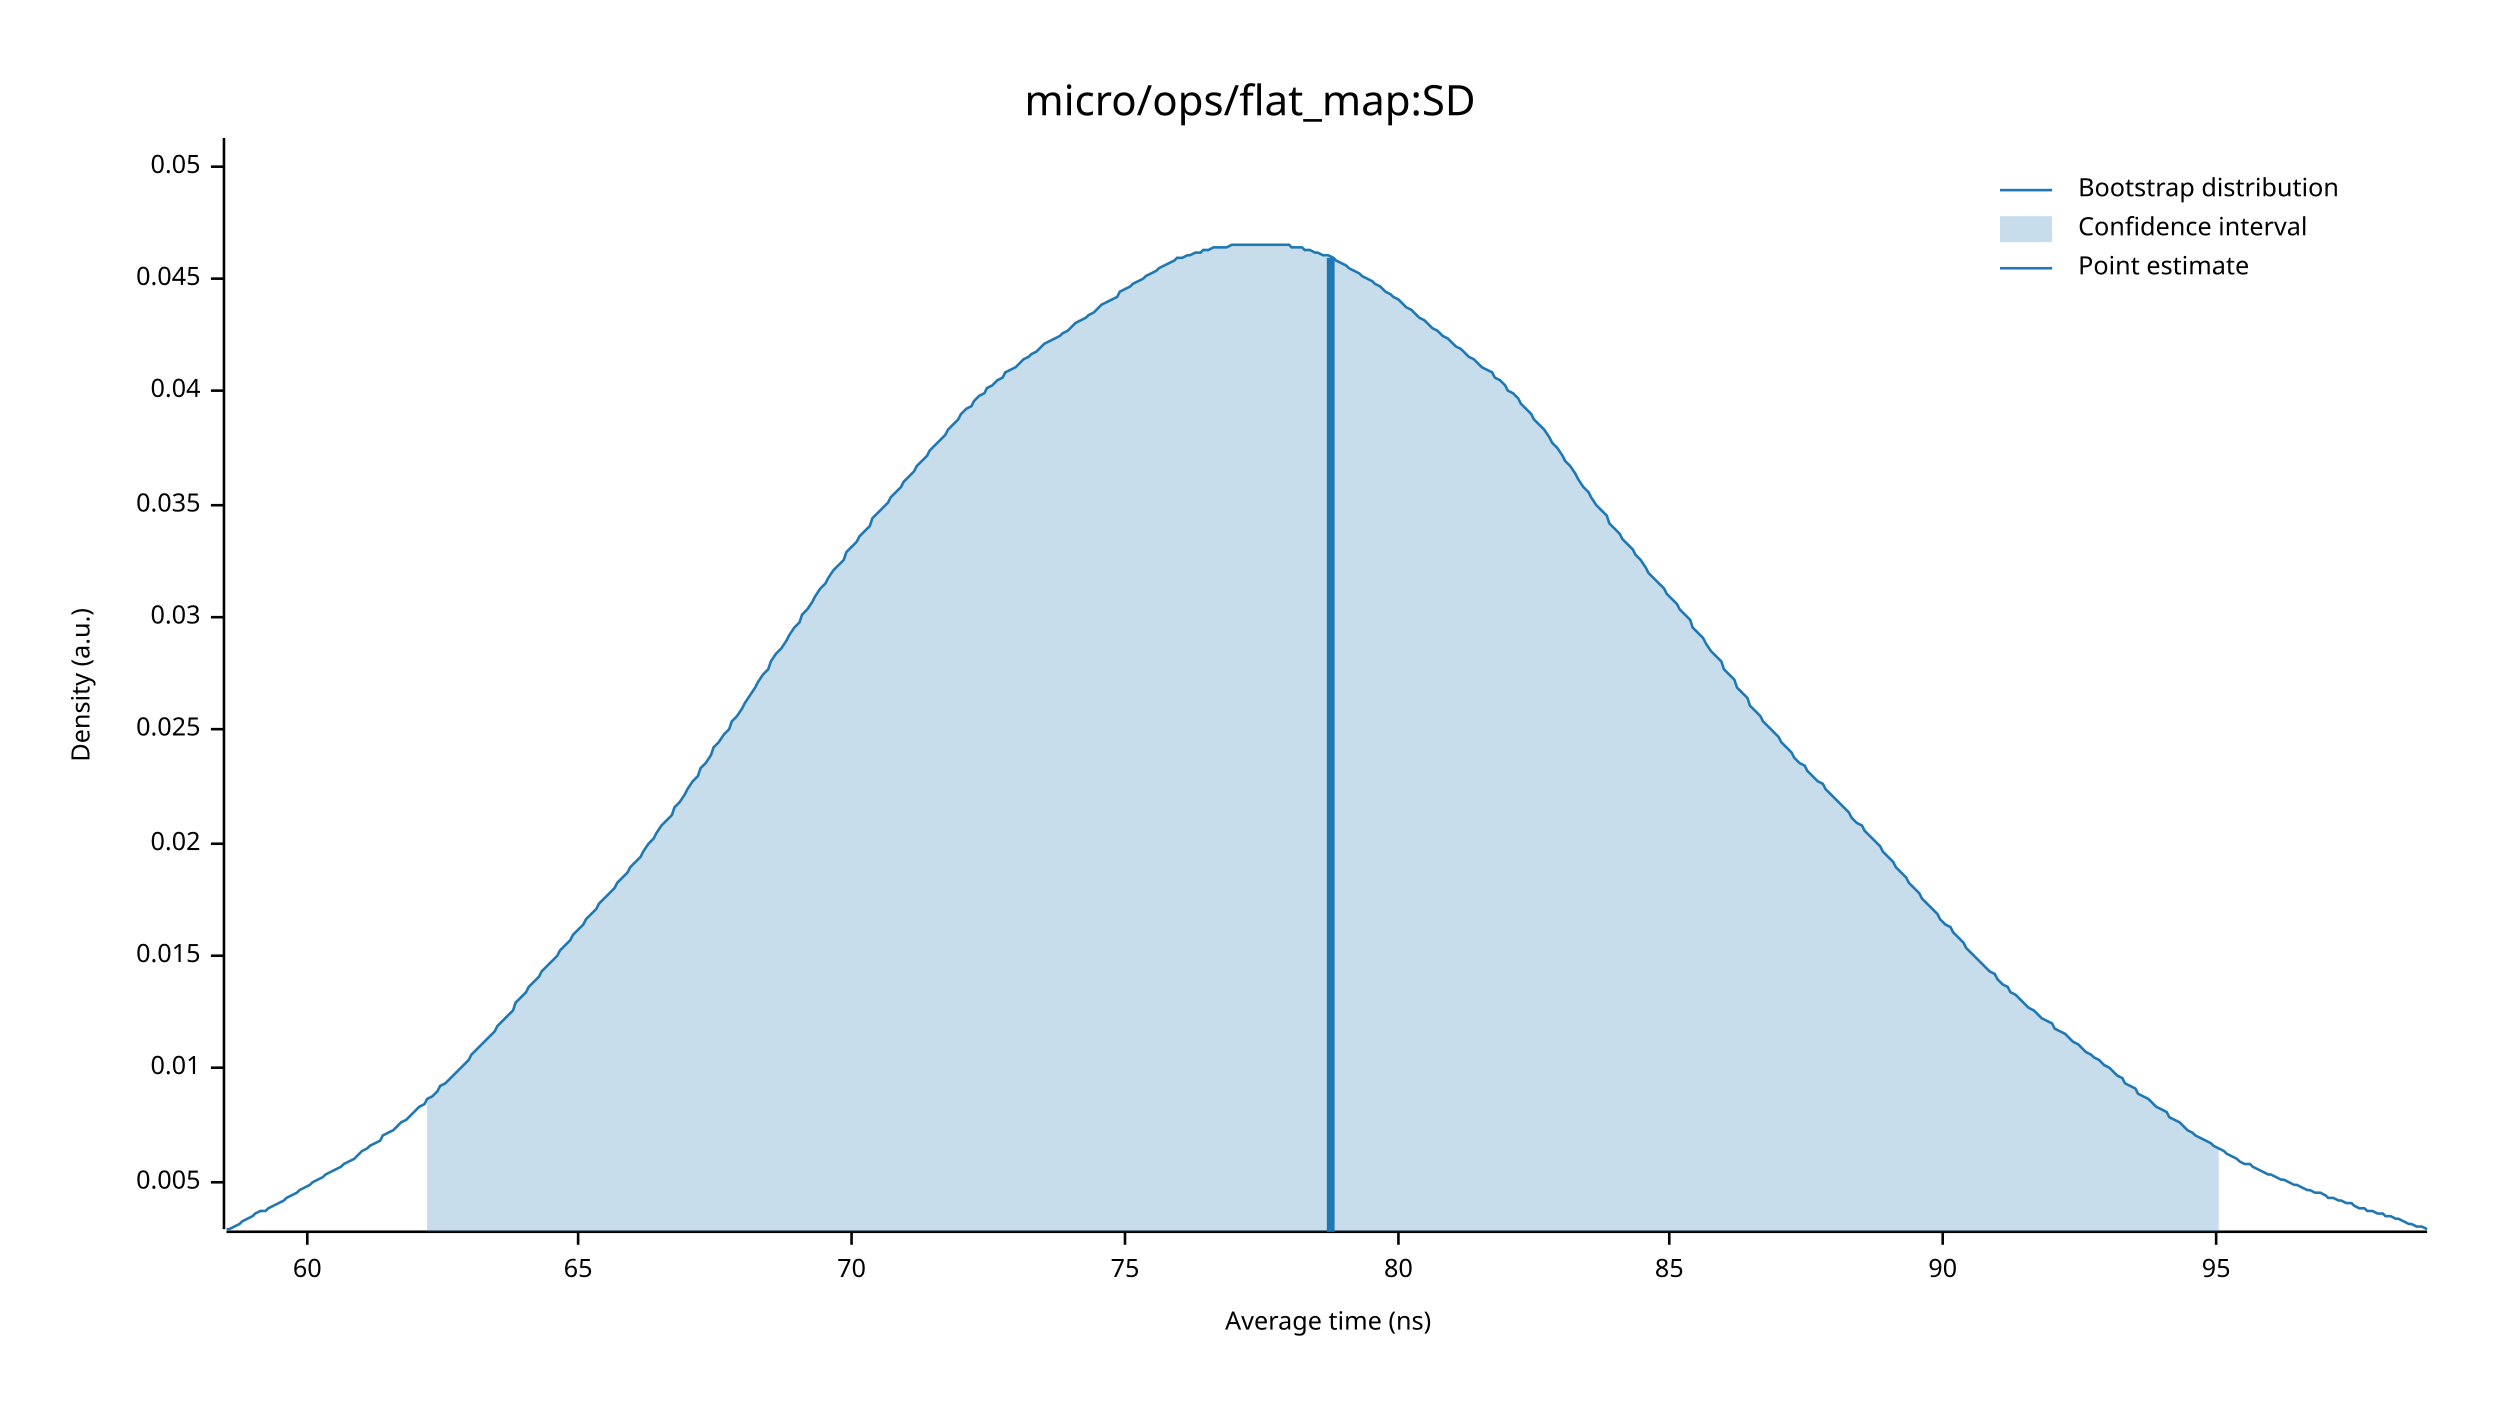
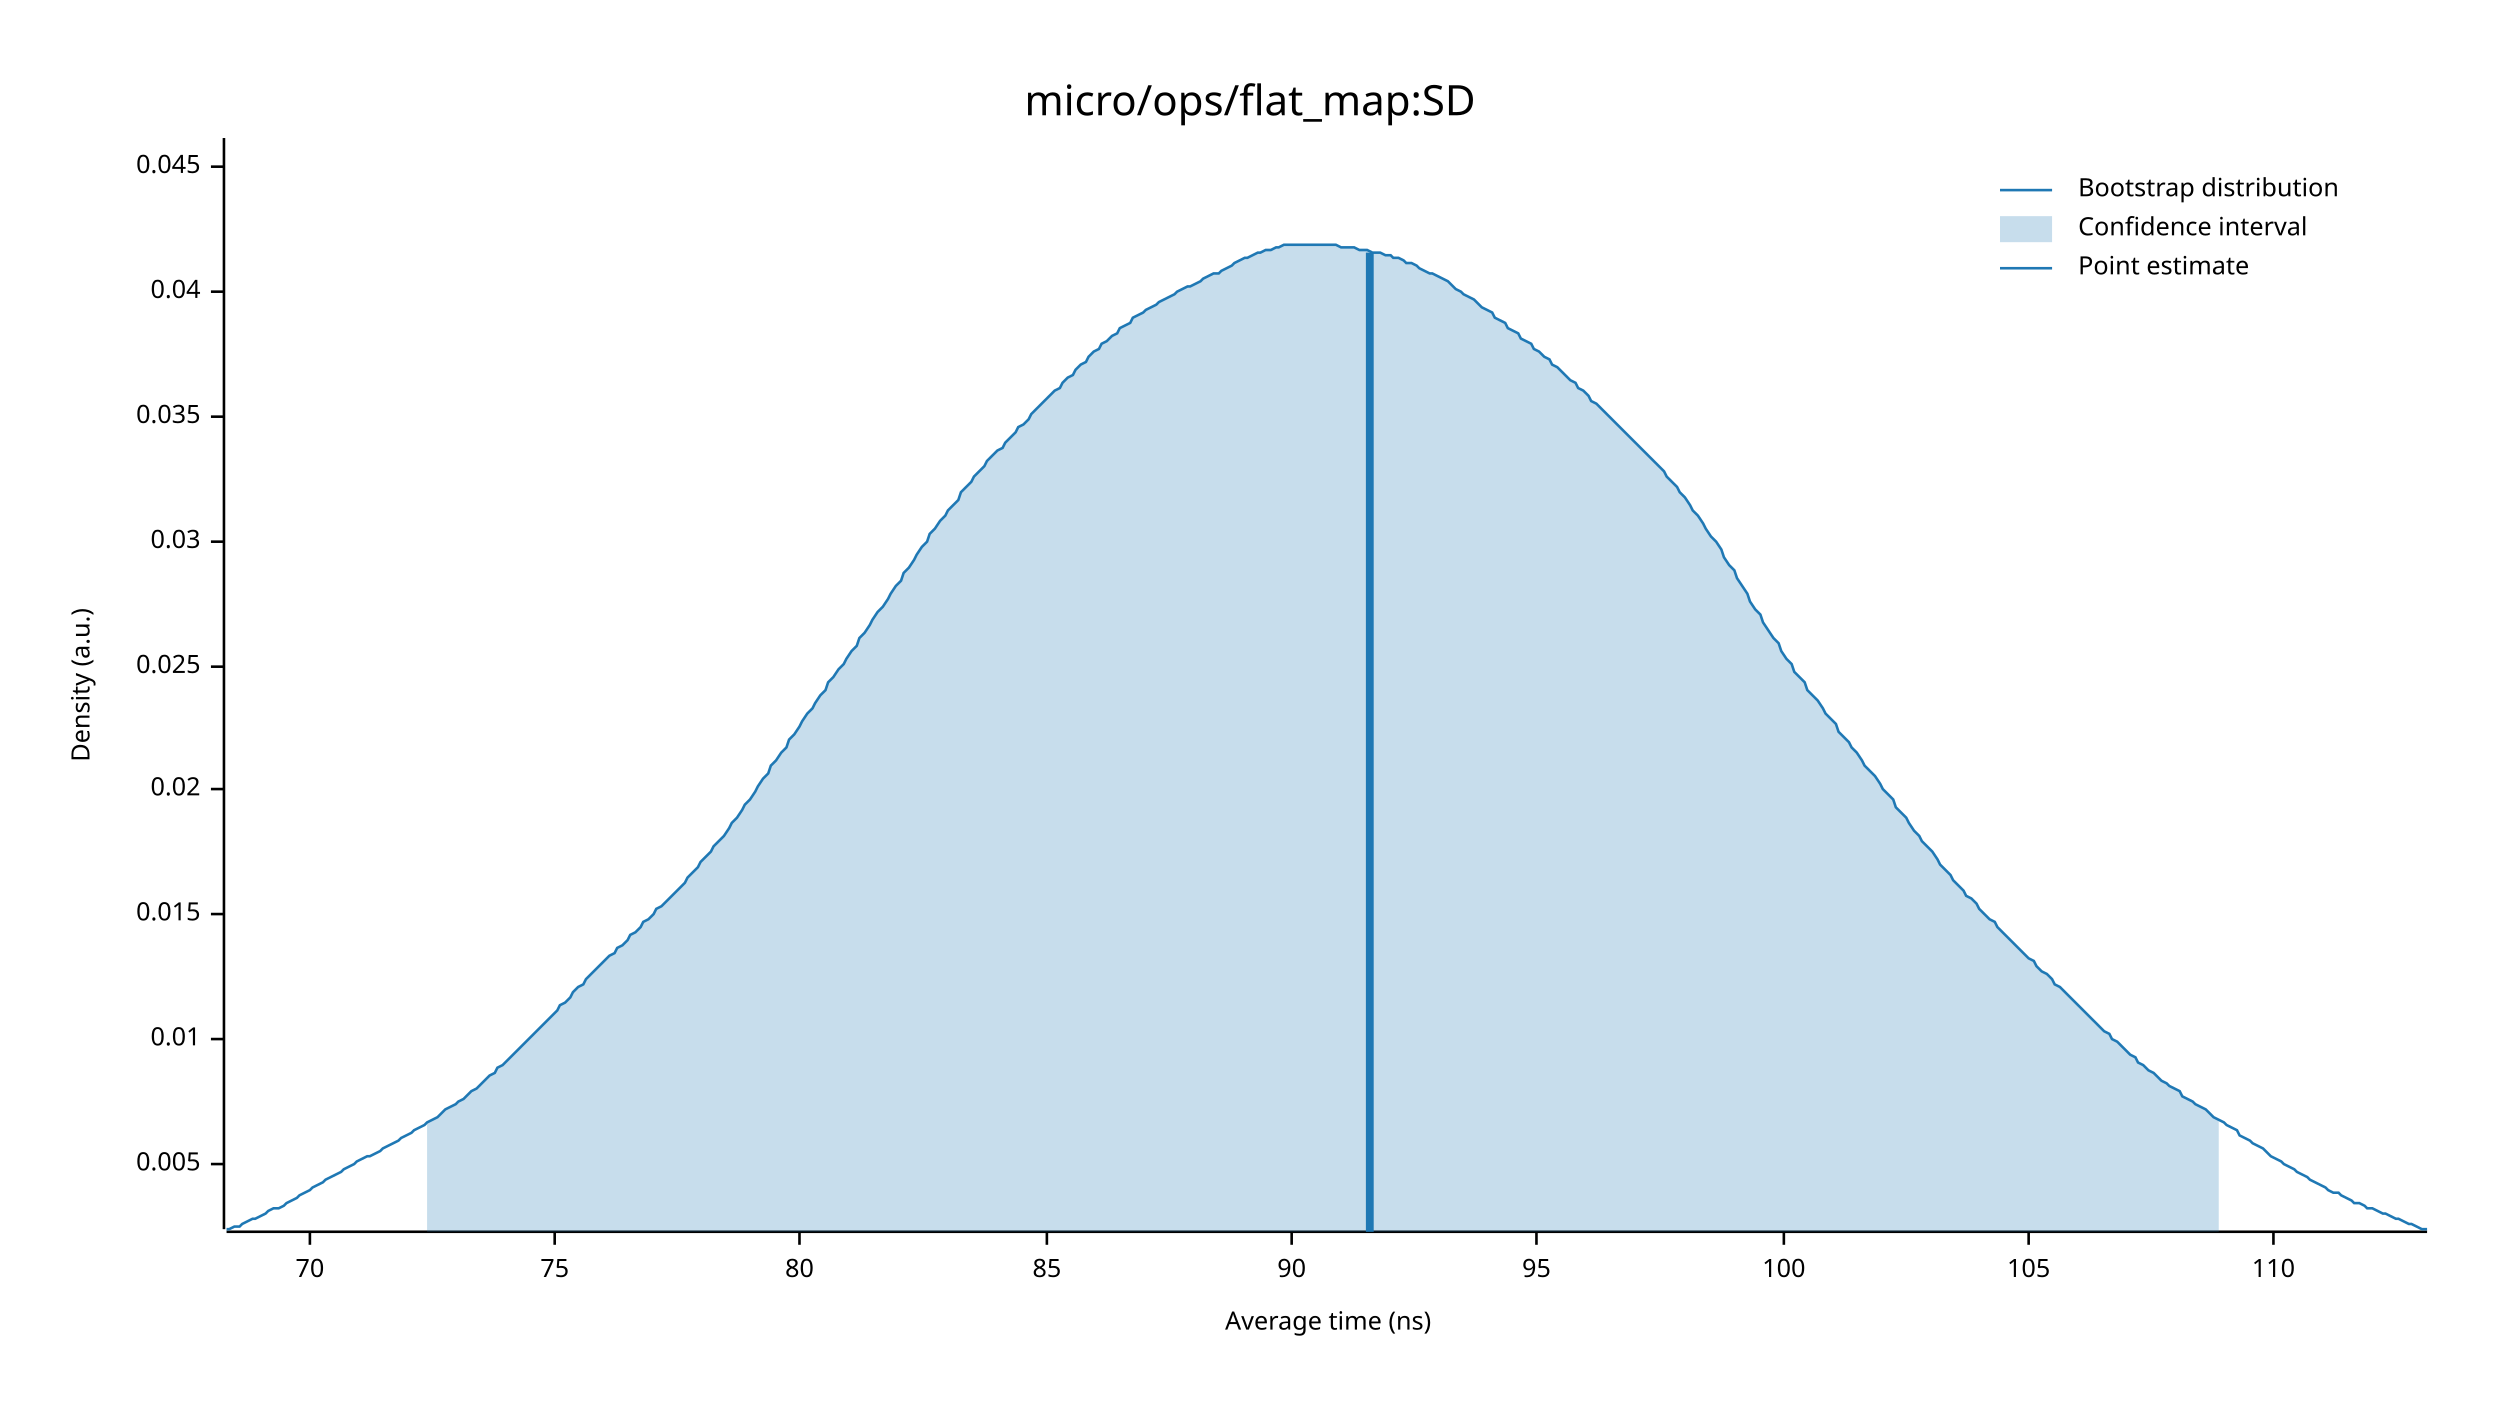
<svg xmlns="http://www.w3.org/2000/svg" width="960" height="540" viewBox="0 0 960 540">
  <text x="480" y="32" dy="0.76em" text-anchor="middle" font-family="sans-serif" font-size="16.129" opacity="1" fill="#000000">
micro/ops/flat_map:SD
</text>
  <text x="27" y="263" dy="0.76em" text-anchor="middle" font-family="sans-serif" font-size="9.677" opacity="1" fill="#000000" transform="rotate(270, 27, 263)">
Density (a.u.)
</text>
  <text x="510" y="513" dy="-0.5ex" text-anchor="middle" font-family="sans-serif" font-size="9.677" opacity="1" fill="#000000">
Average time (ns)
</text>
  <polyline fill="none" opacity="1" stroke="#000000" stroke-width="1" points="86,53 86,472 " />
-   <text x="77" y="454" dy="0.5ex" text-anchor="end" font-family="sans-serif" font-size="9.677" opacity="1" fill="#000000">
+   <text x="77" y="447" dy="0.5ex" text-anchor="end" font-family="sans-serif" font-size="9.677" opacity="1" fill="#000000">
0.005
</text>
-   <polyline fill="none" opacity="1" stroke="#000000" stroke-width="1" points="81,454 86,454 " />
-   <text x="77" y="410" dy="0.5ex" text-anchor="end" font-family="sans-serif" font-size="9.677" opacity="1" fill="#000000">
+   <polyline fill="none" opacity="1" stroke="#000000" stroke-width="1" points="81,447 86,447 " />
+   <text x="77" y="399" dy="0.5ex" text-anchor="end" font-family="sans-serif" font-size="9.677" opacity="1" fill="#000000">
0.01
</text>
-   <polyline fill="none" opacity="1" stroke="#000000" stroke-width="1" points="81,410 86,410 " />
-   <text x="77" y="367" dy="0.5ex" text-anchor="end" font-family="sans-serif" font-size="9.677" opacity="1" fill="#000000">
+   <polyline fill="none" opacity="1" stroke="#000000" stroke-width="1" points="81,399 86,399 " />
+   <text x="77" y="351" dy="0.5ex" text-anchor="end" font-family="sans-serif" font-size="9.677" opacity="1" fill="#000000">
0.015
</text>
-   <polyline fill="none" opacity="1" stroke="#000000" stroke-width="1" points="81,367 86,367 " />
-   <text x="77" y="324" dy="0.5ex" text-anchor="end" font-family="sans-serif" font-size="9.677" opacity="1" fill="#000000">
+   <polyline fill="none" opacity="1" stroke="#000000" stroke-width="1" points="81,351 86,351 " />
+   <text x="77" y="303" dy="0.5ex" text-anchor="end" font-family="sans-serif" font-size="9.677" opacity="1" fill="#000000">
0.02
</text>
-   <polyline fill="none" opacity="1" stroke="#000000" stroke-width="1" points="81,324 86,324 " />
-   <text x="77" y="280" dy="0.5ex" text-anchor="end" font-family="sans-serif" font-size="9.677" opacity="1" fill="#000000">
+   <polyline fill="none" opacity="1" stroke="#000000" stroke-width="1" points="81,303 86,303 " />
+   <text x="77" y="256" dy="0.5ex" text-anchor="end" font-family="sans-serif" font-size="9.677" opacity="1" fill="#000000">
0.025
</text>
-   <polyline fill="none" opacity="1" stroke="#000000" stroke-width="1" points="81,280 86,280 " />
-   <text x="77" y="237" dy="0.5ex" text-anchor="end" font-family="sans-serif" font-size="9.677" opacity="1" fill="#000000">
+   <polyline fill="none" opacity="1" stroke="#000000" stroke-width="1" points="81,256 86,256 " />
+   <text x="77" y="208" dy="0.5ex" text-anchor="end" font-family="sans-serif" font-size="9.677" opacity="1" fill="#000000">
0.03
</text>
-   <polyline fill="none" opacity="1" stroke="#000000" stroke-width="1" points="81,237 86,237 " />
-   <text x="77" y="194" dy="0.5ex" text-anchor="end" font-family="sans-serif" font-size="9.677" opacity="1" fill="#000000">
+   <polyline fill="none" opacity="1" stroke="#000000" stroke-width="1" points="81,208 86,208 " />
+   <text x="77" y="160" dy="0.5ex" text-anchor="end" font-family="sans-serif" font-size="9.677" opacity="1" fill="#000000">
0.035
</text>
-   <polyline fill="none" opacity="1" stroke="#000000" stroke-width="1" points="81,194 86,194 " />
-   <text x="77" y="150" dy="0.5ex" text-anchor="end" font-family="sans-serif" font-size="9.677" opacity="1" fill="#000000">
+   <polyline fill="none" opacity="1" stroke="#000000" stroke-width="1" points="81,160 86,160 " />
+   <text x="77" y="112" dy="0.5ex" text-anchor="end" font-family="sans-serif" font-size="9.677" opacity="1" fill="#000000">
0.04
</text>
-   <polyline fill="none" opacity="1" stroke="#000000" stroke-width="1" points="81,150 86,150 " />
-   <text x="77" y="107" dy="0.5ex" text-anchor="end" font-family="sans-serif" font-size="9.677" opacity="1" fill="#000000">
+   <polyline fill="none" opacity="1" stroke="#000000" stroke-width="1" points="81,112 86,112 " />
+   <text x="77" y="64" dy="0.5ex" text-anchor="end" font-family="sans-serif" font-size="9.677" opacity="1" fill="#000000">
0.045
- </text>
-   <polyline fill="none" opacity="1" stroke="#000000" stroke-width="1" points="81,107 86,107 " />
-   <text x="77" y="64" dy="0.5ex" text-anchor="end" font-family="sans-serif" font-size="9.677" opacity="1" fill="#000000">
- 0.05
</text>
  <polyline fill="none" opacity="1" stroke="#000000" stroke-width="1" points="81,64 86,64 " />
  <polyline fill="none" opacity="1" stroke="#000000" stroke-width="1" points="87,473 932,473 " />
-   <text x="118" y="483" dy="0.76em" text-anchor="middle" font-family="sans-serif" font-size="9.677" opacity="1" fill="#000000">
- 60
- </text>
-   <polyline fill="none" opacity="1" stroke="#000000" stroke-width="1" points="118,473 118,478 " />
-   <text x="222" y="483" dy="0.76em" text-anchor="middle" font-family="sans-serif" font-size="9.677" opacity="1" fill="#000000">
- 65
- </text>
-   <polyline fill="none" opacity="1" stroke="#000000" stroke-width="1" points="222,473 222,478 " />
-   <text x="327" y="483" dy="0.76em" text-anchor="middle" font-family="sans-serif" font-size="9.677" opacity="1" fill="#000000">
+   <text x="119" y="483" dy="0.76em" text-anchor="middle" font-family="sans-serif" font-size="9.677" opacity="1" fill="#000000">
70
</text>
-   <polyline fill="none" opacity="1" stroke="#000000" stroke-width="1" points="327,473 327,478 " />
-   <text x="432" y="483" dy="0.76em" text-anchor="middle" font-family="sans-serif" font-size="9.677" opacity="1" fill="#000000">
+   <polyline fill="none" opacity="1" stroke="#000000" stroke-width="1" points="119,473 119,478 " />
+   <text x="213" y="483" dy="0.76em" text-anchor="middle" font-family="sans-serif" font-size="9.677" opacity="1" fill="#000000">
75
</text>
-   <polyline fill="none" opacity="1" stroke="#000000" stroke-width="1" points="432,473 432,478 " />
-   <text x="537" y="483" dy="0.76em" text-anchor="middle" font-family="sans-serif" font-size="9.677" opacity="1" fill="#000000">
+   <polyline fill="none" opacity="1" stroke="#000000" stroke-width="1" points="213,473 213,478 " />
+   <text x="307" y="483" dy="0.76em" text-anchor="middle" font-family="sans-serif" font-size="9.677" opacity="1" fill="#000000">
80
</text>
-   <polyline fill="none" opacity="1" stroke="#000000" stroke-width="1" points="537,473 537,478 " />
-   <text x="641" y="483" dy="0.76em" text-anchor="middle" font-family="sans-serif" font-size="9.677" opacity="1" fill="#000000">
+   <polyline fill="none" opacity="1" stroke="#000000" stroke-width="1" points="307,473 307,478 " />
+   <text x="402" y="483" dy="0.76em" text-anchor="middle" font-family="sans-serif" font-size="9.677" opacity="1" fill="#000000">
85
</text>
-   <polyline fill="none" opacity="1" stroke="#000000" stroke-width="1" points="641,473 641,478 " />
-   <text x="746" y="483" dy="0.76em" text-anchor="middle" font-family="sans-serif" font-size="9.677" opacity="1" fill="#000000">
+   <polyline fill="none" opacity="1" stroke="#000000" stroke-width="1" points="402,473 402,478 " />
+   <text x="496" y="483" dy="0.76em" text-anchor="middle" font-family="sans-serif" font-size="9.677" opacity="1" fill="#000000">
90
</text>
-   <polyline fill="none" opacity="1" stroke="#000000" stroke-width="1" points="746,473 746,478 " />
-   <text x="851" y="483" dy="0.76em" text-anchor="middle" font-family="sans-serif" font-size="9.677" opacity="1" fill="#000000">
+   <polyline fill="none" opacity="1" stroke="#000000" stroke-width="1" points="496,473 496,478 " />
+   <text x="590" y="483" dy="0.76em" text-anchor="middle" font-family="sans-serif" font-size="9.677" opacity="1" fill="#000000">
95
</text>
-   <polyline fill="none" opacity="1" stroke="#000000" stroke-width="1" points="851,473 851,478 " />
-   <polyline fill="none" opacity="1" stroke="#1F78B4" stroke-width="1" points="87,472 88,472 90,471 92,470 93,469 95,468 97,467 98,466 100,465 102,465 103,464 105,463 107,462 109,461 110,460 112,459 114,458 115,457 117,456 119,455 120,454 122,453 124,452 125,451 127,450 129,449 131,448 132,447 134,446 136,445 137,444 139,442 141,441 142,440 144,439 146,438 147,436 149,435 151,434 153,432 154,431 156,430 158,428 159,427 161,425 163,424 164,422 166,421 168,419 169,417 171,416 173,414 175,412 176,411 178,409 180,407 181,405 183,403 185,401 186,400 188,398 190,396 191,394 193,392 195,390 197,388 198,385 200,383 202,381 203,379 205,377 207,375 208,373 210,371 212,369 214,367 215,365 217,363 219,361 220,359 222,357 224,355 225,353 227,351 229,349 230,347 232,345 234,343 236,341 237,339 239,337 241,335 242,333 244,331 246,329 247,327 249,324 251,322 252,320 254,317 256,315 258,313 259,310 261,308 263,305 264,303 266,300 268,298 269,295 271,293 273,290 274,287 276,285 278,282 280,280 281,277 283,275 285,272 286,270 288,267 290,264 291,262 293,259 295,257 296,254 298,251 300,249 302,246 303,244 305,241 307,239 308,236 310,234 312,231 313,229 315,226 317,224 318,222 320,219 322,217 324,215 325,212 327,210 329,208 330,206 332,204 334,202 335,199 337,197 339,195 341,193 342,191 344,189 346,187 347,185 349,183 351,181 352,179 354,177 356,175 357,173 359,171 361,169 363,167 364,165 366,163 368,161 369,159 371,157 373,156 374,154 376,152 378,151 379,149 381,148 383,146 385,145 386,143 388,142 390,141 391,140 393,138 395,137 396,136 398,135 400,133 401,132 403,131 405,130 407,129 408,128 410,127 412,125 413,124 415,123 417,122 418,121 420,120 422,118 423,117 425,116 427,115 429,114 430,112 432,111 434,110 435,109 437,108 439,107 440,106 442,105 444,104 445,103 447,102 449,101 451,100 452,99 454,99 456,98 457,98 459,97 461,97 462,96 464,96 466,95 468,95 469,95 471,95 473,94 474,94 476,94 478,94 479,94 481,94 483,94 484,94 486,94 488,94 490,94 491,94 493,94 495,94 496,95 498,95 500,95 501,96 503,96 505,97 506,97 508,98 510,98 512,99 513,100 515,101 517,102 518,103 520,104 522,105 523,106 525,107 527,108 528,109 530,110 532,112 534,113 535,114 537,115 539,117 540,118 542,119 544,121 545,122 547,123 549,125 550,126 552,127 554,129 556,130 557,131 559,133 561,134 562,135 564,137 566,138 567,139 569,141 571,142 573,143 574,145 576,146 578,148 579,150 581,151 583,153 584,155 586,157 588,159 589,161 591,163 593,165 595,168 596,170 598,172 600,175 601,177 603,179 605,182 606,184 608,187 610,189 611,191 613,194 615,196 617,198 618,201 620,203 622,205 623,207 625,209 627,211 628,213 630,215 632,218 633,220 635,222 637,224 639,226 640,228 642,230 644,232 645,234 647,236 649,238 650,241 652,243 654,245 655,247 657,250 659,252 661,254 662,257 664,259 666,261 667,264 669,266 671,268 672,271 674,273 676,275 677,277 679,279 681,281 683,283 684,285 686,287 688,289 689,291 691,293 693,294 694,296 696,298 698,300 700,301 701,303 703,305 705,307 706,308 708,310 710,312 711,314 713,316 715,317 716,319 718,321 720,323 722,325 723,327 725,329 727,331 728,333 730,335 732,337 733,339 735,341 737,343 738,345 740,347 742,349 744,351 745,353 747,355 749,356 750,358 752,360 754,362 755,364 757,366 759,368 760,369 762,371 764,373 766,374 767,376 769,378 771,379 772,381 774,382 776,384 777,385 779,387 781,388 782,389 784,391 786,392 788,393 789,395 791,396 793,397 794,398 796,400 798,401 799,402 801,404 803,405 804,406 806,407 808,409 810,410 811,411 813,413 815,414 816,416 818,417 820,418 821,420 823,421 825,422 827,424 828,425 830,426 832,427 833,429 835,430 837,431 838,432 840,434 842,435 843,436 845,437 847,438 849,439 850,440 852,441 854,442 855,443 857,444 859,445 860,446 862,447 864,447 865,448 867,449 869,450 871,451 872,451 874,452 876,453 877,453 879,454 881,455 882,455 884,456 886,457 887,457 889,458 891,458 893,459 894,460 896,460 898,461 899,461 901,462 903,462 904,463 906,464 908,464 909,465 911,465 913,466 915,466 916,467 918,467 920,468 921,468 923,469 925,470 926,470 928,471 930,471 932,472 " />
-   <polygon opacity="0.25" fill="#1F78B4" points="164,422 166,421 168,419 169,417 171,416 173,414 175,412 176,411 178,409 180,407 181,405 183,403 185,401 186,400 188,398 190,396 191,394 193,392 195,390 197,388 198,385 200,383 202,381 203,379 205,377 207,375 208,373 210,371 212,369 214,367 215,365 217,363 219,361 220,359 222,357 224,355 225,353 227,351 229,349 230,347 232,345 234,343 236,341 237,339 239,337 241,335 242,333 244,331 246,329 247,327 249,324 251,322 252,320 254,317 256,315 258,313 259,310 261,308 263,305 264,303 266,300 268,298 269,295 271,293 273,290 274,287 276,285 278,282 280,280 281,277 283,275 285,272 286,270 288,267 290,264 291,262 293,259 295,257 296,254 298,251 300,249 302,246 303,244 305,241 307,239 308,236 310,234 312,231 313,229 315,226 317,224 318,222 320,219 322,217 324,215 325,212 327,210 329,208 330,206 332,204 334,202 335,199 337,197 339,195 341,193 342,191 344,189 346,187 347,185 349,183 351,181 352,179 354,177 356,175 357,173 359,171 361,169 363,167 364,165 366,163 368,161 369,159 371,157 373,156 374,154 376,152 378,151 379,149 381,148 383,146 385,145 386,143 388,142 390,141 391,140 393,138 395,137 396,136 398,135 400,133 401,132 403,131 405,130 407,129 408,128 410,127 412,125 413,124 415,123 417,122 418,121 420,120 422,118 423,117 425,116 427,115 429,114 430,112 432,111 434,110 435,109 437,108 439,107 440,106 442,105 444,104 445,103 447,102 449,101 451,100 452,99 454,99 456,98 457,98 459,97 461,97 462,96 464,96 466,95 468,95 469,95 471,95 473,94 474,94 476,94 478,94 479,94 481,94 483,94 484,94 486,94 488,94 490,94 491,94 493,94 495,94 496,95 498,95 500,95 501,96 503,96 505,97 506,97 508,98 510,98 512,99 513,100 515,101 517,102 518,103 520,104 522,105 523,106 525,107 527,108 528,109 530,110 532,112 534,113 535,114 537,115 539,117 540,118 542,119 544,121 545,122 547,123 549,125 550,126 552,127 554,129 556,130 557,131 559,133 561,134 562,135 564,137 566,138 567,139 569,141 571,142 573,143 574,145 576,146 578,148 579,150 581,151 583,153 584,155 586,157 588,159 589,161 591,163 593,165 595,168 596,170 598,172 600,175 601,177 603,179 605,182 606,184 608,187 610,189 611,191 613,194 615,196 617,198 618,201 620,203 622,205 623,207 625,209 627,211 628,213 630,215 632,218 633,220 635,222 637,224 639,226 640,228 642,230 644,232 645,234 647,236 649,238 650,241 652,243 654,245 655,247 657,250 659,252 661,254 662,257 664,259 666,261 667,264 669,266 671,268 672,271 674,273 676,275 677,277 679,279 681,281 683,283 684,285 686,287 688,289 689,291 691,293 693,294 694,296 696,298 698,300 700,301 701,303 703,305 705,307 706,308 708,310 710,312 711,314 713,316 715,317 716,319 718,321 720,323 722,325 723,327 725,329 727,331 728,333 730,335 732,337 733,339 735,341 737,343 738,345 740,347 742,349 744,351 745,353 747,355 749,356 750,358 752,360 754,362 755,364 757,366 759,368 760,369 762,371 764,373 766,374 767,376 769,378 771,379 772,381 774,382 776,384 777,385 779,387 781,388 782,389 784,391 786,392 788,393 789,395 791,396 793,397 794,398 796,400 798,401 799,402 801,404 803,405 804,406 806,407 808,409 810,410 811,411 813,413 815,414 816,416 818,417 820,418 821,420 823,421 825,422 827,424 828,425 830,426 832,427 833,429 835,430 837,431 838,432 840,434 842,435 843,436 845,437 847,438 849,439 850,440 852,441 852,473 164,473 " />
-   <polyline fill="none" opacity="1" stroke="#1F78B4" stroke-width="3" points="511,473 511,99 " />
+   <polyline fill="none" opacity="1" stroke="#000000" stroke-width="1" points="590,473 590,478 " />
+   <text x="685" y="483" dy="0.76em" text-anchor="middle" font-family="sans-serif" font-size="9.677" opacity="1" fill="#000000">
+ 100
+ </text>
+   <polyline fill="none" opacity="1" stroke="#000000" stroke-width="1" points="685,473 685,478 " />
+   <text x="779" y="483" dy="0.76em" text-anchor="middle" font-family="sans-serif" font-size="9.677" opacity="1" fill="#000000">
+ 105
+ </text>
+   <polyline fill="none" opacity="1" stroke="#000000" stroke-width="1" points="779,473 779,478 " />
+   <text x="873" y="483" dy="0.76em" text-anchor="middle" font-family="sans-serif" font-size="9.677" opacity="1" fill="#000000">
+ 110
+ </text>
+   <polyline fill="none" opacity="1" stroke="#000000" stroke-width="1" points="873,473 873,478 " />
+   <polyline fill="none" opacity="1" stroke="#1F78B4" stroke-width="1" points="87,472 88,472 90,471 92,471 93,470 95,469 97,468 98,468 100,467 102,466 103,465 105,464 107,464 109,463 110,462 112,461 114,460 115,459 117,458 119,457 120,456 122,455 124,454 125,453 127,452 129,451 131,450 132,449 134,448 136,447 137,446 139,445 141,444 142,444 144,443 146,442 147,441 149,440 151,439 153,438 154,437 156,436 158,435 159,434 161,433 163,432 164,431 166,430 168,429 169,428 171,426 173,425 175,424 176,423 178,422 180,420 181,419 183,418 185,416 186,415 188,413 190,412 191,410 193,409 195,407 197,405 198,404 200,402 202,400 203,399 205,397 207,395 208,394 210,392 212,390 214,388 215,386 217,385 219,383 220,381 222,379 224,378 225,376 227,374 229,372 230,371 232,369 234,367 236,366 237,364 239,363 241,361 242,359 244,358 246,356 247,354 249,353 251,351 252,349 254,348 256,346 258,344 259,343 261,341 263,339 264,337 266,335 268,333 269,331 271,329 273,327 274,325 276,323 278,321 280,318 281,316 283,314 285,311 286,309 288,307 290,304 291,302 293,299 295,297 296,294 298,292 300,289 302,287 303,284 305,282 307,279 308,277 310,274 312,272 313,270 315,267 317,265 318,262 320,260 322,257 324,255 325,253 327,250 329,248 330,245 332,243 334,240 335,238 337,235 339,233 341,230 342,228 344,225 346,223 347,220 349,218 351,215 352,213 354,210 356,208 357,205 359,203 361,200 363,198 364,196 366,194 368,192 369,189 371,187 373,185 374,183 376,181 378,179 379,177 381,175 383,173 385,172 386,170 388,168 390,166 391,164 393,163 395,161 396,159 398,157 400,155 401,154 403,152 405,150 407,149 408,147 410,145 412,144 413,142 415,140 417,139 418,137 420,135 422,134 423,132 425,131 427,129 429,128 430,126 432,125 434,124 435,122 437,121 439,120 440,119 442,118 444,117 445,116 447,115 449,114 451,113 452,112 454,111 456,110 457,110 459,109 461,108 462,107 464,106 466,105 468,105 469,104 471,103 473,102 474,101 476,100 478,99 479,99 481,98 483,97 484,97 486,96 488,96 490,95 491,95 493,94 495,94 496,94 498,94 500,94 501,94 503,94 505,94 506,94 508,94 510,94 512,94 513,94 515,95 517,95 518,95 520,95 522,96 523,96 525,96 527,97 528,97 530,97 532,98 534,98 535,99 537,99 539,100 540,101 542,101 544,102 545,103 547,104 549,105 550,105 552,106 554,107 556,108 557,109 559,111 561,112 562,113 564,114 566,115 567,116 569,118 571,119 573,120 574,122 576,123 578,124 579,126 581,127 583,128 584,130 586,131 588,132 589,134 591,135 593,137 595,138 596,140 598,141 600,143 601,144 603,146 605,147 606,149 608,150 610,152 611,154 613,155 615,157 617,159 618,160 620,162 622,164 623,165 625,167 627,169 628,170 630,172 632,174 633,175 635,177 637,179 639,181 640,183 642,185 644,187 645,189 647,191 649,194 650,196 652,198 654,201 655,203 657,206 659,208 661,211 662,214 664,217 666,219 667,222 669,225 671,228 672,231 674,234 676,236 677,239 679,242 681,245 683,247 684,250 686,253 688,255 689,258 691,260 693,262 694,265 696,267 698,269 700,272 701,274 703,276 705,278 706,281 708,283 710,285 711,287 713,289 715,292 716,294 718,296 720,298 722,301 723,303 725,305 727,307 728,310 730,312 732,314 733,316 735,319 737,321 738,323 740,325 742,327 744,330 745,332 747,334 749,336 750,338 752,340 754,342 755,344 757,345 759,347 760,349 762,351 764,353 766,354 767,356 769,358 771,360 772,361 774,363 776,365 777,366 779,368 781,369 782,371 784,373 786,374 788,376 789,378 791,379 793,381 794,382 796,384 798,386 799,387 801,389 803,391 804,392 806,394 808,396 810,397 811,399 813,400 815,402 816,403 818,405 820,406 821,408 823,409 825,411 827,412 828,413 830,415 832,416 833,417 835,418 837,419 838,421 840,422 842,423 843,424 845,425 847,426 849,428 850,429 852,430 854,431 855,432 857,433 859,434 860,436 862,437 864,438 865,439 867,440 869,441 871,443 872,444 874,445 876,446 877,447 879,448 881,449 882,450 884,451 886,452 887,453 889,454 891,455 893,456 894,457 896,458 898,458 899,459 901,460 903,461 904,462 906,462 908,463 909,464 911,464 913,465 915,466 916,466 918,467 920,468 921,468 923,469 925,470 926,470 928,471 930,472 932,472 " />
+   <polygon opacity="0.25" fill="#1F78B4" points="164,431 166,430 168,429 169,428 171,426 173,425 175,424 176,423 178,422 180,420 181,419 183,418 185,416 186,415 188,413 190,412 191,410 193,409 195,407 197,405 198,404 200,402 202,400 203,399 205,397 207,395 208,394 210,392 212,390 214,388 215,386 217,385 219,383 220,381 222,379 224,378 225,376 227,374 229,372 230,371 232,369 234,367 236,366 237,364 239,363 241,361 242,359 244,358 246,356 247,354 249,353 251,351 252,349 254,348 256,346 258,344 259,343 261,341 263,339 264,337 266,335 268,333 269,331 271,329 273,327 274,325 276,323 278,321 280,318 281,316 283,314 285,311 286,309 288,307 290,304 291,302 293,299 295,297 296,294 298,292 300,289 302,287 303,284 305,282 307,279 308,277 310,274 312,272 313,270 315,267 317,265 318,262 320,260 322,257 324,255 325,253 327,250 329,248 330,245 332,243 334,240 335,238 337,235 339,233 341,230 342,228 344,225 346,223 347,220 349,218 351,215 352,213 354,210 356,208 357,205 359,203 361,200 363,198 364,196 366,194 368,192 369,189 371,187 373,185 374,183 376,181 378,179 379,177 381,175 383,173 385,172 386,170 388,168 390,166 391,164 393,163 395,161 396,159 398,157 400,155 401,154 403,152 405,150 407,149 408,147 410,145 412,144 413,142 415,140 417,139 418,137 420,135 422,134 423,132 425,131 427,129 429,128 430,126 432,125 434,124 435,122 437,121 439,120 440,119 442,118 444,117 445,116 447,115 449,114 451,113 452,112 454,111 456,110 457,110 459,109 461,108 462,107 464,106 466,105 468,105 469,104 471,103 473,102 474,101 476,100 478,99 479,99 481,98 483,97 484,97 486,96 488,96 490,95 491,95 493,94 495,94 496,94 498,94 500,94 501,94 503,94 505,94 506,94 508,94 510,94 512,94 513,94 515,95 517,95 518,95 520,95 522,96 523,96 525,96 527,97 528,97 530,97 532,98 534,98 535,99 537,99 539,100 540,101 542,101 544,102 545,103 547,104 549,105 550,105 552,106 554,107 556,108 557,109 559,111 561,112 562,113 564,114 566,115 567,116 569,118 571,119 573,120 574,122 576,123 578,124 579,126 581,127 583,128 584,130 586,131 588,132 589,134 591,135 593,137 595,138 596,140 598,141 600,143 601,144 603,146 605,147 606,149 608,150 610,152 611,154 613,155 615,157 617,159 618,160 620,162 622,164 623,165 625,167 627,169 628,170 630,172 632,174 633,175 635,177 637,179 639,181 640,183 642,185 644,187 645,189 647,191 649,194 650,196 652,198 654,201 655,203 657,206 659,208 661,211 662,214 664,217 666,219 667,222 669,225 671,228 672,231 674,234 676,236 677,239 679,242 681,245 683,247 684,250 686,253 688,255 689,258 691,260 693,262 694,265 696,267 698,269 700,272 701,274 703,276 705,278 706,281 708,283 710,285 711,287 713,289 715,292 716,294 718,296 720,298 722,301 723,303 725,305 727,307 728,310 730,312 732,314 733,316 735,319 737,321 738,323 740,325 742,327 744,330 745,332 747,334 749,336 750,338 752,340 754,342 755,344 757,345 759,347 760,349 762,351 764,353 766,354 767,356 769,358 771,360 772,361 774,363 776,365 777,366 779,368 781,369 782,371 784,373 786,374 788,376 789,378 791,379 793,381 794,382 796,384 798,386 799,387 801,389 803,391 804,392 806,394 808,396 810,397 811,399 813,400 815,402 816,403 818,405 820,406 821,408 823,409 825,411 827,412 828,413 830,415 832,416 833,417 835,418 837,419 838,421 840,422 842,423 843,424 845,425 847,426 849,428 850,429 852,430 852,473 164,473 " />
+   <polyline fill="none" opacity="1" stroke="#1F78B4" stroke-width="3" points="526,473 526,97 " />
  <text x="798" y="68" dy="0.76em" text-anchor="start" font-family="sans-serif" font-size="9.677" opacity="1" fill="#000000">
Bootstrap distribution
</text>
  <text x="798" y="83" dy="0.76em" text-anchor="start" font-family="sans-serif" font-size="9.677" opacity="1" fill="#000000">
Confidence interval
</text>
  <text x="798" y="98" dy="0.76em" text-anchor="start" font-family="sans-serif" font-size="9.677" opacity="1" fill="#000000">
Point estimate
</text>
  <polyline fill="none" opacity="1" stroke="#1F78B4" stroke-width="1" points="768,73 788,73 " />
  <rect x="768" y="83" width="20" height="10" opacity="0.25" fill="#1F78B4" stroke="none" />
  <polyline fill="none" opacity="1" stroke="#1F78B4" stroke-width="1" points="768,103 788,103 " />
</svg>
